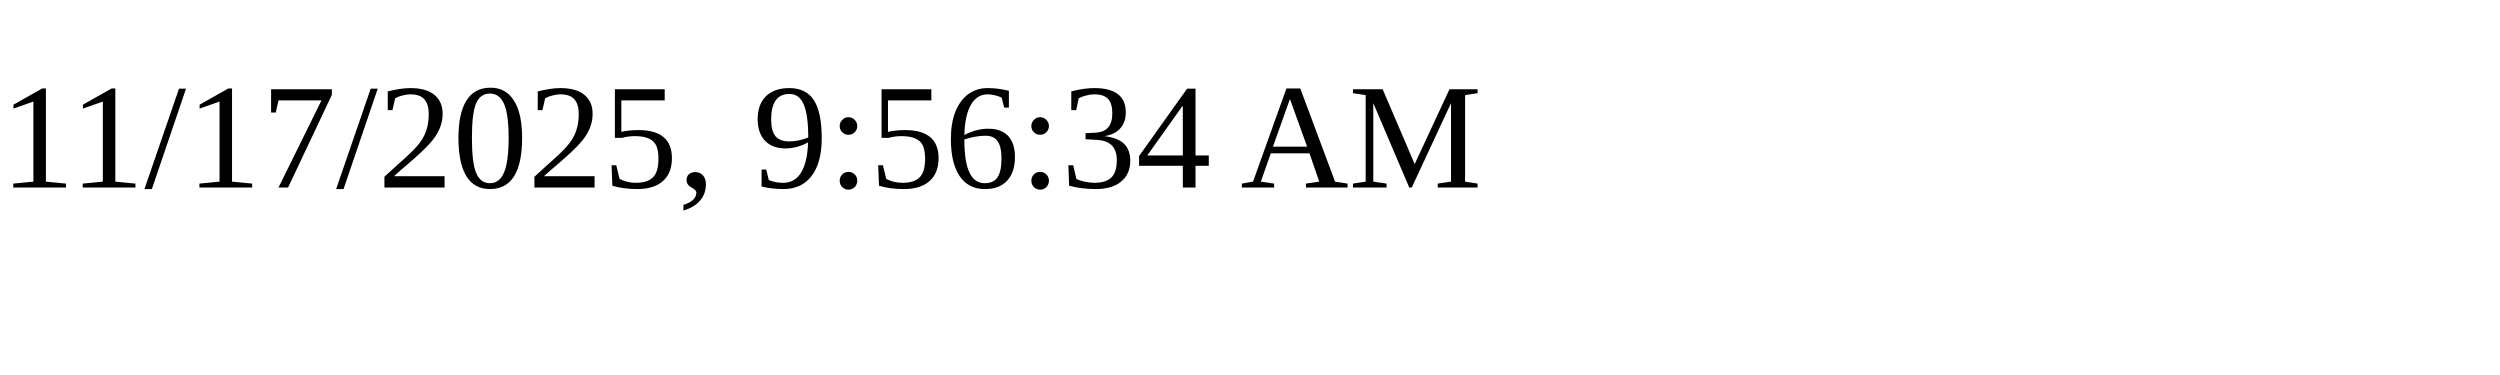
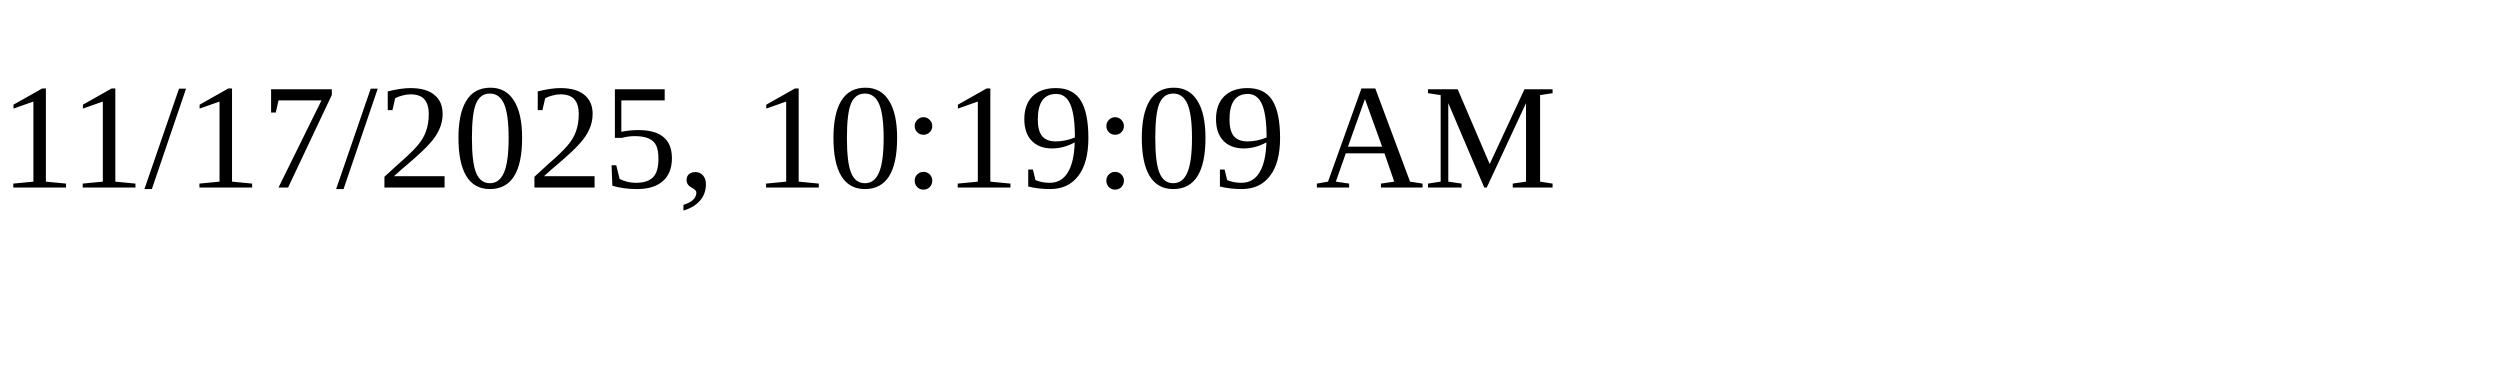
<svg xmlns="http://www.w3.org/2000/svg" height="30" width="200">
-   <text x="0" y="15">11/17/2025, 9:56:34 AM</text>
+   <text x="0" y="15">11/17/2025, 10:19:09 AM</text>
</svg>
